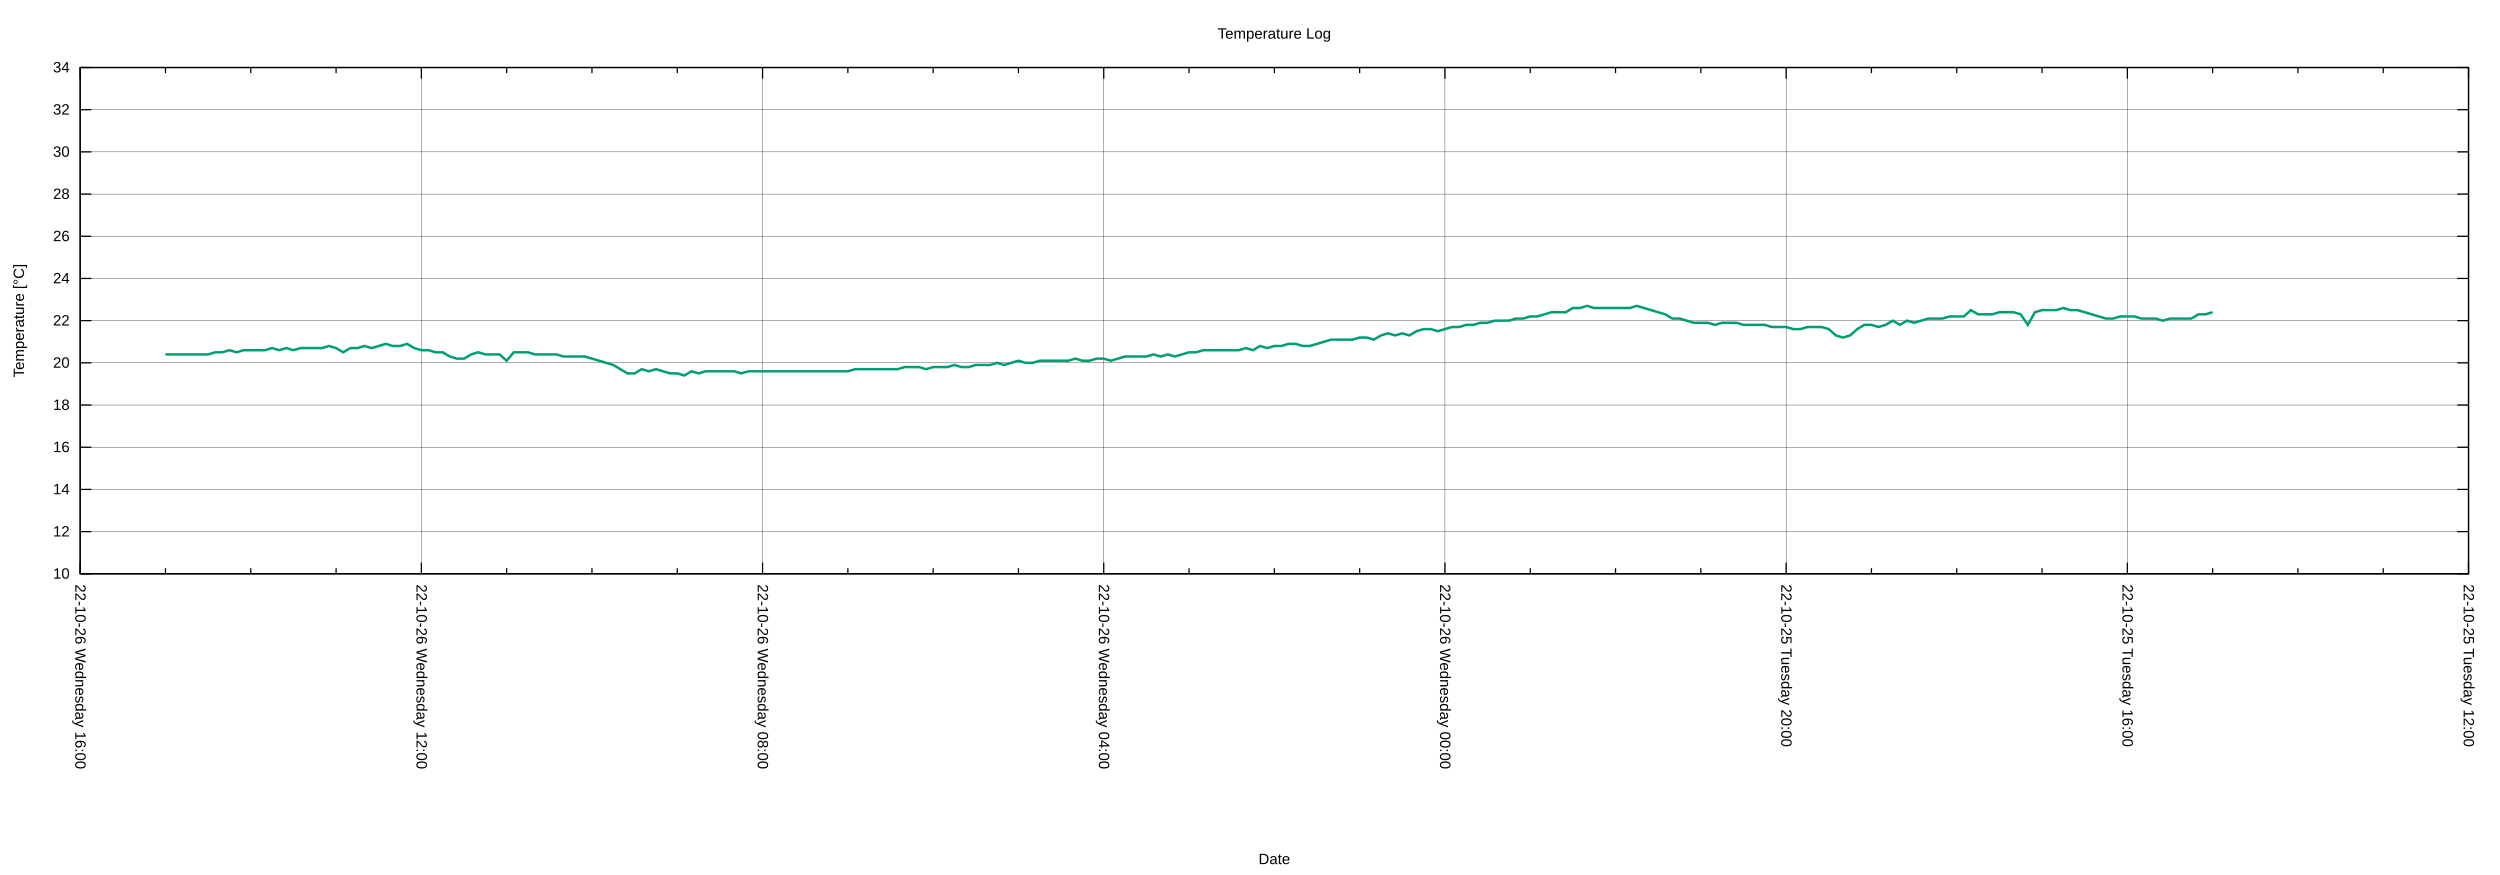
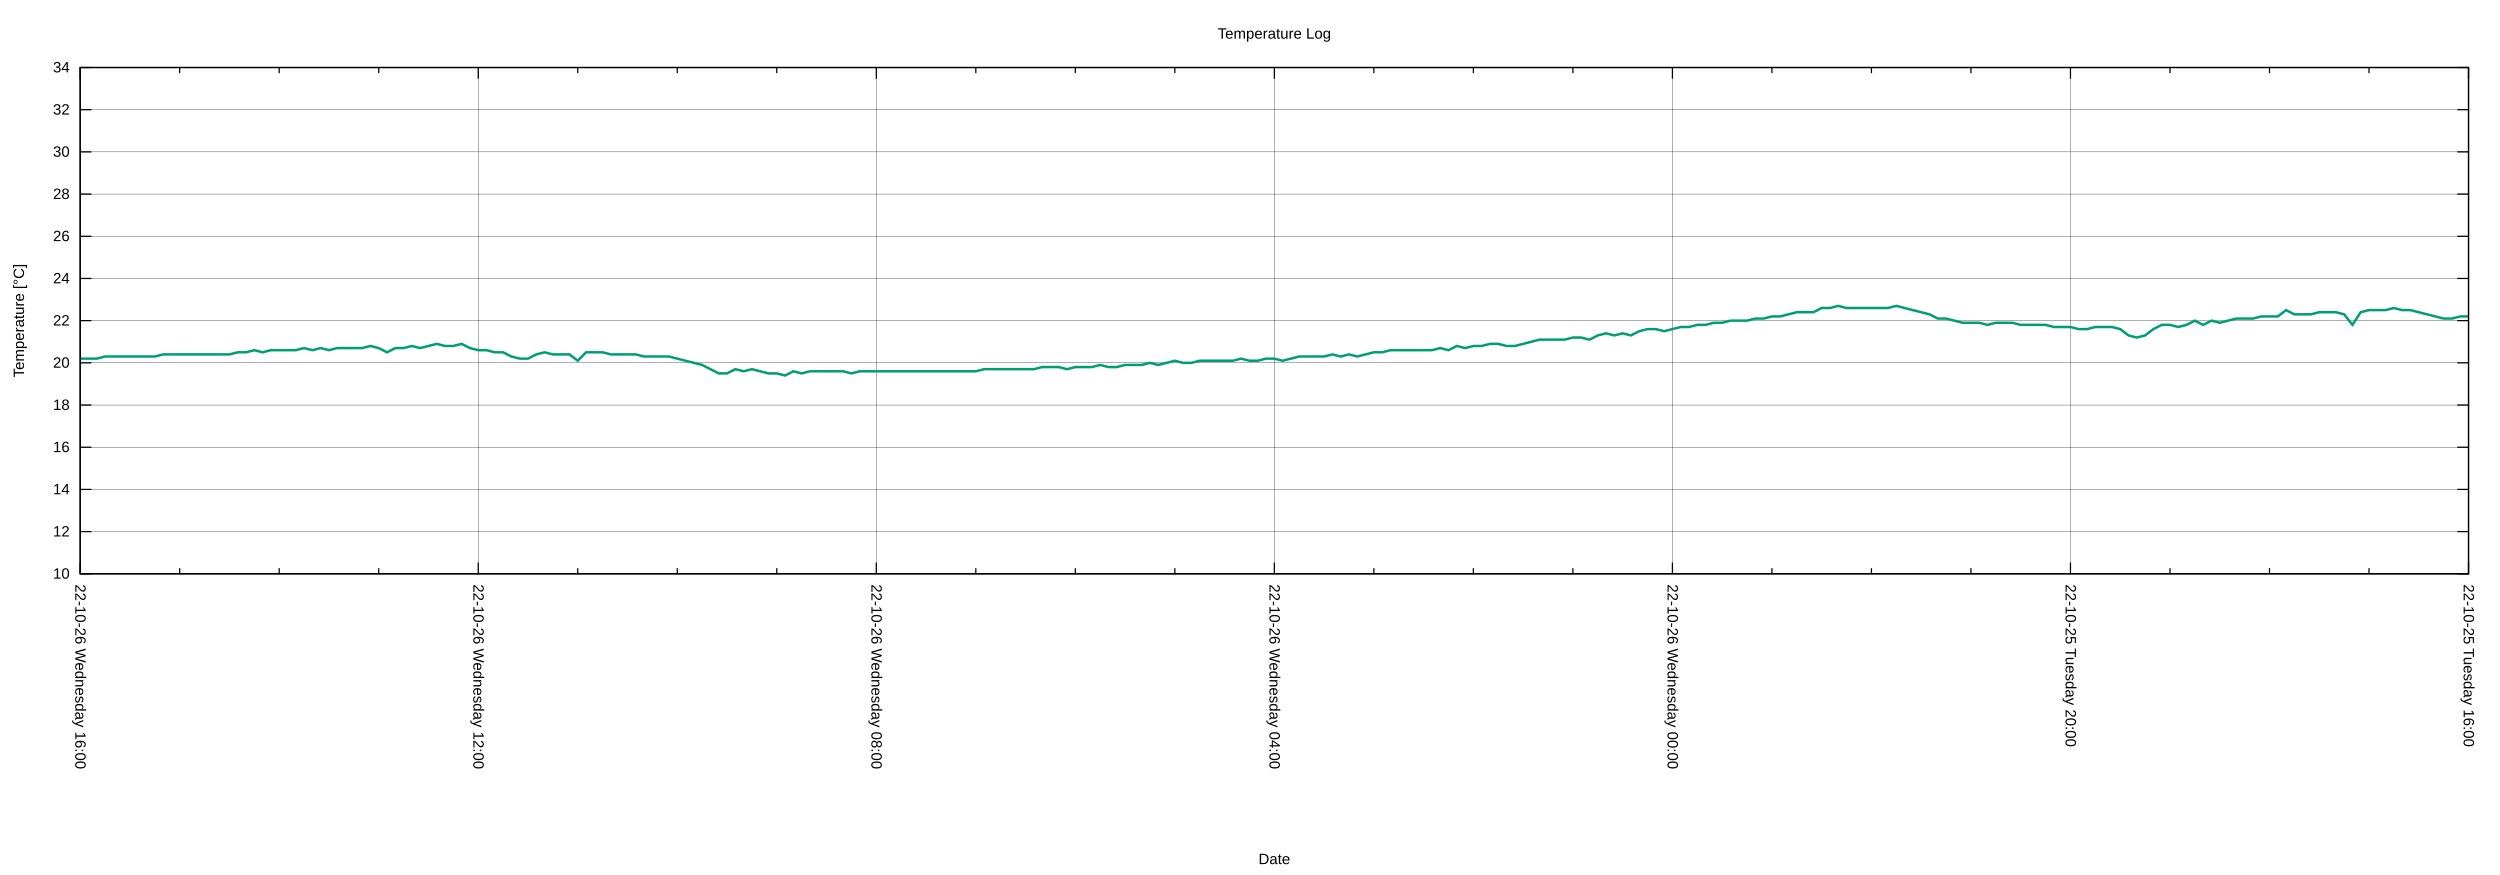
<svg xmlns="http://www.w3.org/2000/svg" xmlns:xlink="http://www.w3.org/1999/xlink" width="2000" height="700" viewBox="0 0 2000 700">
  <g id="gnuplot_canvas">
    <rect x="0" y="0" width="2000" height="700" fill="none" />
    <defs>
      <circle id="gpDot" r="0.5" stroke-width="0.5" stroke="currentColor" />
      <path id="gpPt0" stroke-width="0.222" stroke="currentColor" d="M-1,0 h2 M0,-1 v2" />
      <path id="gpPt1" stroke-width="0.222" stroke="currentColor" d="M-1,-1 L1,1 M1,-1 L-1,1" />
      <path id="gpPt2" stroke-width="0.222" stroke="currentColor" d="M-1,0 L1,0 M0,-1 L0,1 M-1,-1 L1,1 M-1,1 L1,-1" />
      <rect id="gpPt3" stroke-width="0.222" stroke="currentColor" x="-1" y="-1" width="2" height="2" />
      <rect id="gpPt4" stroke-width="0.222" stroke="currentColor" fill="currentColor" x="-1" y="-1" width="2" height="2" />
      <circle id="gpPt5" stroke-width="0.222" stroke="currentColor" cx="0" cy="0" r="1" />
      <use xlink:href="#gpPt5" id="gpPt6" fill="currentColor" stroke="none" />
      <path id="gpPt7" stroke-width="0.222" stroke="currentColor" d="M0,-1.33 L-1.33,0.67 L1.33,0.67 z" />
      <use xlink:href="#gpPt7" id="gpPt8" fill="currentColor" stroke="none" />
      <use xlink:href="#gpPt7" id="gpPt9" stroke="currentColor" transform="rotate(180)" />
      <use xlink:href="#gpPt9" id="gpPt10" fill="currentColor" stroke="none" />
      <use xlink:href="#gpPt3" id="gpPt11" stroke="currentColor" transform="rotate(45)" />
      <use xlink:href="#gpPt11" id="gpPt12" fill="currentColor" stroke="none" />
      <path id="gpPt13" stroke-width="0.222" stroke="currentColor" d="M0,1.330 L1.265,0.411 L0.782,-1.067 L-0.782,-1.076 L-1.265,0.411 z" />
      <use xlink:href="#gpPt13" id="gpPt14" fill="currentColor" stroke="none" />
      <filter id="textbox" filterUnits="objectBoundingBox" x="0" y="0" height="1" width="1">
        <feFlood flood-color="white" flood-opacity="1" result="bgnd" />
        <feComposite in="SourceGraphic" in2="bgnd" operator="atop" />
      </filter>
      <filter id="greybox" filterUnits="objectBoundingBox" x="0" y="0" height="1" width="1">
        <feFlood flood-color="lightgrey" flood-opacity="1" result="grey" />
        <feComposite in="SourceGraphic" in2="grey" operator="atop" />
      </filter>
    </defs>
    <g fill="none" color="white" stroke="currentColor" stroke-width="1.00" stroke-linecap="butt" stroke-linejoin="miter">
</g>
    <g fill="none" color="black" stroke="currentColor" stroke-width="1.00" stroke-linecap="butt" stroke-linejoin="miter">
</g>
    <g fill="none" color="black" stroke="black" stroke-width="0.25" stroke-linecap="butt" stroke-linejoin="miter">
</g>
    <g fill="none" color="black" stroke="currentColor" stroke-width="0.25" stroke-linecap="butt" stroke-linejoin="miter">
      <path stroke="black" class="gridline" d="M64.14,459.04 L1974.82,459.04  " />
    </g>
    <g fill="none" color="black" stroke="black" stroke-width="1.00" stroke-linecap="butt" stroke-linejoin="miter">
</g>
    <g fill="none" color="black" stroke="currentColor" stroke-width="1.00" stroke-linecap="butt" stroke-linejoin="miter">
      <path stroke="black" d="M64.14,459.04 L73.14,459.04 M1974.82,459.04 L1965.82,459.04  " />
      <g transform="translate(55.75,462.94)" stroke="none" fill="black" font-family="Arial" font-size="12.00" text-anchor="end">
        <text>
          <tspan font-family="Arial"> 10</tspan>
        </text>
      </g>
    </g>
    <g fill="none" color="black" stroke="currentColor" stroke-width="1.00" stroke-linecap="butt" stroke-linejoin="miter">
</g>
    <g fill="none" color="black" stroke="black" stroke-width="0.25" stroke-linecap="butt" stroke-linejoin="miter">
</g>
    <g fill="none" color="black" stroke="currentColor" stroke-width="0.25" stroke-linecap="butt" stroke-linejoin="miter">
      <path stroke="black" class="gridline" d="M64.14,425.29 L1974.82,425.29  " />
    </g>
    <g fill="none" color="black" stroke="black" stroke-width="1.00" stroke-linecap="butt" stroke-linejoin="miter">
</g>
    <g fill="none" color="black" stroke="currentColor" stroke-width="1.00" stroke-linecap="butt" stroke-linejoin="miter">
      <path stroke="black" d="M64.14,425.29 L73.14,425.29 M1974.82,425.29 L1965.82,425.29  " />
      <g transform="translate(55.75,429.19)" stroke="none" fill="black" font-family="Arial" font-size="12.00" text-anchor="end">
        <text>
          <tspan font-family="Arial"> 12</tspan>
        </text>
      </g>
    </g>
    <g fill="none" color="black" stroke="currentColor" stroke-width="1.00" stroke-linecap="butt" stroke-linejoin="miter">
</g>
    <g fill="none" color="black" stroke="black" stroke-width="0.25" stroke-linecap="butt" stroke-linejoin="miter">
</g>
    <g fill="none" color="black" stroke="currentColor" stroke-width="0.25" stroke-linecap="butt" stroke-linejoin="miter">
      <path stroke="black" class="gridline" d="M64.14,391.53 L1974.82,391.53  " />
    </g>
    <g fill="none" color="black" stroke="black" stroke-width="1.00" stroke-linecap="butt" stroke-linejoin="miter">
</g>
    <g fill="none" color="black" stroke="currentColor" stroke-width="1.00" stroke-linecap="butt" stroke-linejoin="miter">
      <path stroke="black" d="M64.14,391.53 L73.14,391.53 M1974.82,391.53 L1965.82,391.53  " />
      <g transform="translate(55.75,395.43)" stroke="none" fill="black" font-family="Arial" font-size="12.00" text-anchor="end">
        <text>
          <tspan font-family="Arial"> 14</tspan>
        </text>
      </g>
    </g>
    <g fill="none" color="black" stroke="currentColor" stroke-width="1.00" stroke-linecap="butt" stroke-linejoin="miter">
</g>
    <g fill="none" color="black" stroke="black" stroke-width="0.25" stroke-linecap="butt" stroke-linejoin="miter">
</g>
    <g fill="none" color="black" stroke="currentColor" stroke-width="0.25" stroke-linecap="butt" stroke-linejoin="miter">
      <path stroke="black" class="gridline" d="M64.14,357.78 L1974.82,357.78  " />
    </g>
    <g fill="none" color="black" stroke="black" stroke-width="1.00" stroke-linecap="butt" stroke-linejoin="miter">
</g>
    <g fill="none" color="black" stroke="currentColor" stroke-width="1.00" stroke-linecap="butt" stroke-linejoin="miter">
      <path stroke="black" d="M64.14,357.78 L73.14,357.78 M1974.82,357.78 L1965.82,357.78  " />
      <g transform="translate(55.75,361.68)" stroke="none" fill="black" font-family="Arial" font-size="12.00" text-anchor="end">
        <text>
          <tspan font-family="Arial"> 16</tspan>
        </text>
      </g>
    </g>
    <g fill="none" color="black" stroke="currentColor" stroke-width="1.00" stroke-linecap="butt" stroke-linejoin="miter">
</g>
    <g fill="none" color="black" stroke="black" stroke-width="0.25" stroke-linecap="butt" stroke-linejoin="miter">
</g>
    <g fill="none" color="black" stroke="currentColor" stroke-width="0.25" stroke-linecap="butt" stroke-linejoin="miter">
      <path stroke="black" class="gridline" d="M64.14,324.03 L1974.82,324.03  " />
    </g>
    <g fill="none" color="black" stroke="black" stroke-width="1.00" stroke-linecap="butt" stroke-linejoin="miter">
</g>
    <g fill="none" color="black" stroke="currentColor" stroke-width="1.00" stroke-linecap="butt" stroke-linejoin="miter">
      <path stroke="black" d="M64.14,324.03 L73.14,324.03 M1974.82,324.03 L1965.82,324.03  " />
      <g transform="translate(55.75,327.93)" stroke="none" fill="black" font-family="Arial" font-size="12.00" text-anchor="end">
        <text>
          <tspan font-family="Arial"> 18</tspan>
        </text>
      </g>
    </g>
    <g fill="none" color="black" stroke="currentColor" stroke-width="1.00" stroke-linecap="butt" stroke-linejoin="miter">
</g>
    <g fill="none" color="black" stroke="black" stroke-width="0.25" stroke-linecap="butt" stroke-linejoin="miter">
</g>
    <g fill="none" color="black" stroke="currentColor" stroke-width="0.25" stroke-linecap="butt" stroke-linejoin="miter">
      <path stroke="black" class="gridline" d="M64.14,290.28 L1974.82,290.28  " />
    </g>
    <g fill="none" color="black" stroke="black" stroke-width="1.00" stroke-linecap="butt" stroke-linejoin="miter">
</g>
    <g fill="none" color="black" stroke="currentColor" stroke-width="1.00" stroke-linecap="butt" stroke-linejoin="miter">
      <path stroke="black" d="M64.14,290.28 L73.14,290.28 M1974.82,290.28 L1965.82,290.28  " />
      <g transform="translate(55.75,294.18)" stroke="none" fill="black" font-family="Arial" font-size="12.00" text-anchor="end">
        <text>
          <tspan font-family="Arial"> 20</tspan>
        </text>
      </g>
    </g>
    <g fill="none" color="black" stroke="currentColor" stroke-width="1.00" stroke-linecap="butt" stroke-linejoin="miter">
</g>
    <g fill="none" color="black" stroke="black" stroke-width="0.25" stroke-linecap="butt" stroke-linejoin="miter">
</g>
    <g fill="none" color="black" stroke="currentColor" stroke-width="0.25" stroke-linecap="butt" stroke-linejoin="miter">
      <path stroke="black" class="gridline" d="M64.14,256.52 L1974.82,256.52  " />
    </g>
    <g fill="none" color="black" stroke="black" stroke-width="1.00" stroke-linecap="butt" stroke-linejoin="miter">
</g>
    <g fill="none" color="black" stroke="currentColor" stroke-width="1.00" stroke-linecap="butt" stroke-linejoin="miter">
      <path stroke="black" d="M64.14,256.52 L73.14,256.52 M1974.82,256.52 L1965.82,256.52  " />
      <g transform="translate(55.75,260.42)" stroke="none" fill="black" font-family="Arial" font-size="12.00" text-anchor="end">
        <text>
          <tspan font-family="Arial"> 22</tspan>
        </text>
      </g>
    </g>
    <g fill="none" color="black" stroke="currentColor" stroke-width="1.00" stroke-linecap="butt" stroke-linejoin="miter">
</g>
    <g fill="none" color="black" stroke="black" stroke-width="0.25" stroke-linecap="butt" stroke-linejoin="miter">
</g>
    <g fill="none" color="black" stroke="currentColor" stroke-width="0.25" stroke-linecap="butt" stroke-linejoin="miter">
      <path stroke="black" class="gridline" d="M64.14,222.77 L1974.82,222.77  " />
    </g>
    <g fill="none" color="black" stroke="black" stroke-width="1.00" stroke-linecap="butt" stroke-linejoin="miter">
</g>
    <g fill="none" color="black" stroke="currentColor" stroke-width="1.00" stroke-linecap="butt" stroke-linejoin="miter">
      <path stroke="black" d="M64.14,222.77 L73.14,222.77 M1974.82,222.77 L1965.82,222.77  " />
      <g transform="translate(55.75,226.67)" stroke="none" fill="black" font-family="Arial" font-size="12.00" text-anchor="end">
        <text>
          <tspan font-family="Arial"> 24</tspan>
        </text>
      </g>
    </g>
    <g fill="none" color="black" stroke="currentColor" stroke-width="1.00" stroke-linecap="butt" stroke-linejoin="miter">
</g>
    <g fill="none" color="black" stroke="black" stroke-width="0.25" stroke-linecap="butt" stroke-linejoin="miter">
</g>
    <g fill="none" color="black" stroke="currentColor" stroke-width="0.25" stroke-linecap="butt" stroke-linejoin="miter">
      <path stroke="black" class="gridline" d="M64.14,189.02 L1974.82,189.02  " />
    </g>
    <g fill="none" color="black" stroke="black" stroke-width="1.00" stroke-linecap="butt" stroke-linejoin="miter">
</g>
    <g fill="none" color="black" stroke="currentColor" stroke-width="1.00" stroke-linecap="butt" stroke-linejoin="miter">
      <path stroke="black" d="M64.14,189.02 L73.14,189.02 M1974.82,189.02 L1965.82,189.02  " />
      <g transform="translate(55.75,192.92)" stroke="none" fill="black" font-family="Arial" font-size="12.00" text-anchor="end">
        <text>
          <tspan font-family="Arial"> 26</tspan>
        </text>
      </g>
    </g>
    <g fill="none" color="black" stroke="currentColor" stroke-width="1.00" stroke-linecap="butt" stroke-linejoin="miter">
</g>
    <g fill="none" color="black" stroke="black" stroke-width="0.25" stroke-linecap="butt" stroke-linejoin="miter">
</g>
    <g fill="none" color="black" stroke="currentColor" stroke-width="0.25" stroke-linecap="butt" stroke-linejoin="miter">
      <path stroke="black" class="gridline" d="M64.14,155.27 L1974.82,155.27  " />
    </g>
    <g fill="none" color="black" stroke="black" stroke-width="1.00" stroke-linecap="butt" stroke-linejoin="miter">
</g>
    <g fill="none" color="black" stroke="currentColor" stroke-width="1.00" stroke-linecap="butt" stroke-linejoin="miter">
      <path stroke="black" d="M64.14,155.27 L73.14,155.27 M1974.82,155.27 L1965.82,155.27  " />
      <g transform="translate(55.75,159.17)" stroke="none" fill="black" font-family="Arial" font-size="12.00" text-anchor="end">
        <text>
          <tspan font-family="Arial"> 28</tspan>
        </text>
      </g>
    </g>
    <g fill="none" color="black" stroke="currentColor" stroke-width="1.00" stroke-linecap="butt" stroke-linejoin="miter">
</g>
    <g fill="none" color="black" stroke="black" stroke-width="0.25" stroke-linecap="butt" stroke-linejoin="miter">
</g>
    <g fill="none" color="black" stroke="currentColor" stroke-width="0.25" stroke-linecap="butt" stroke-linejoin="miter">
      <path stroke="black" class="gridline" d="M64.14,121.51 L1974.82,121.51  " />
    </g>
    <g fill="none" color="black" stroke="black" stroke-width="1.00" stroke-linecap="butt" stroke-linejoin="miter">
</g>
    <g fill="none" color="black" stroke="currentColor" stroke-width="1.00" stroke-linecap="butt" stroke-linejoin="miter">
      <path stroke="black" d="M64.14,121.51 L73.14,121.51 M1974.82,121.51 L1965.82,121.51  " />
      <g transform="translate(55.75,125.41)" stroke="none" fill="black" font-family="Arial" font-size="12.00" text-anchor="end">
        <text>
          <tspan font-family="Arial"> 30</tspan>
        </text>
      </g>
    </g>
    <g fill="none" color="black" stroke="currentColor" stroke-width="1.00" stroke-linecap="butt" stroke-linejoin="miter">
</g>
    <g fill="none" color="black" stroke="black" stroke-width="0.25" stroke-linecap="butt" stroke-linejoin="miter">
</g>
    <g fill="none" color="black" stroke="currentColor" stroke-width="0.25" stroke-linecap="butt" stroke-linejoin="miter">
      <path stroke="black" class="gridline" d="M64.14,87.76 L1974.82,87.76  " />
    </g>
    <g fill="none" color="black" stroke="black" stroke-width="1.00" stroke-linecap="butt" stroke-linejoin="miter">
</g>
    <g fill="none" color="black" stroke="currentColor" stroke-width="1.00" stroke-linecap="butt" stroke-linejoin="miter">
      <path stroke="black" d="M64.14,87.76 L73.14,87.76 M1974.82,87.76 L1965.82,87.76  " />
      <g transform="translate(55.75,91.66)" stroke="none" fill="black" font-family="Arial" font-size="12.00" text-anchor="end">
        <text>
          <tspan font-family="Arial"> 32</tspan>
        </text>
      </g>
    </g>
    <g fill="none" color="black" stroke="currentColor" stroke-width="1.00" stroke-linecap="butt" stroke-linejoin="miter">
</g>
    <g fill="none" color="black" stroke="black" stroke-width="0.25" stroke-linecap="butt" stroke-linejoin="miter">
</g>
    <g fill="none" color="black" stroke="currentColor" stroke-width="0.25" stroke-linecap="butt" stroke-linejoin="miter">
      <path stroke="black" class="gridline" d="M64.14,54.01 L1974.82,54.01  " />
    </g>
    <g fill="none" color="black" stroke="black" stroke-width="1.00" stroke-linecap="butt" stroke-linejoin="miter">
</g>
    <g fill="none" color="black" stroke="currentColor" stroke-width="1.00" stroke-linecap="butt" stroke-linejoin="miter">
      <path stroke="black" d="M64.14,54.01 L73.14,54.01 M1974.82,54.01 L1965.82,54.01  " />
      <g transform="translate(55.75,57.91)" stroke="none" fill="black" font-family="Arial" font-size="12.00" text-anchor="end">
        <text>
          <tspan font-family="Arial"> 34</tspan>
        </text>
      </g>
    </g>
    <g fill="none" color="black" stroke="currentColor" stroke-width="1.00" stroke-linecap="butt" stroke-linejoin="miter">
</g>
    <g fill="none" color="black" stroke="black" stroke-width="0.25" stroke-linecap="butt" stroke-linejoin="miter">
</g>
    <g fill="none" color="black" stroke="currentColor" stroke-width="0.25" stroke-linecap="butt" stroke-linejoin="miter">
      <path stroke="black" class="gridline" d="M1974.82,459.04 L1974.82,54.01  " />
    </g>
    <g fill="none" color="black" stroke="black" stroke-width="1.00" stroke-linecap="butt" stroke-linejoin="miter">
</g>
    <g fill="none" color="black" stroke="currentColor" stroke-width="1.00" stroke-linecap="butt" stroke-linejoin="miter">
      <path stroke="black" d="M1974.82,459.04 L1974.82,450.04 M1974.82,54.01 L1974.82,63.01  " />
      <g transform="translate(1970.92,467.43) rotate(90)" stroke="none" fill="black" font-family="Arial" font-size="12.00" text-anchor="start">
        <text>
-           <tspan font-family="Arial">22-10-25 Tuesday 12:00</tspan>
-         </text>
-       </g>
-     </g>
-     <g fill="none" color="black" stroke="currentColor" stroke-width="1.00" stroke-linecap="butt" stroke-linejoin="miter">
-       <path stroke="black" d="M1906.58,459.04 L1906.58,454.54 M1906.58,54.01 L1906.58,58.51 M1838.34,459.04 L1838.34,454.54 M1838.34,54.01 L1838.34,58.51   M1770.10,459.04 L1770.10,454.54 M1770.10,54.01 L1770.10,58.51  " />
-     </g>
-     <g fill="none" color="black" stroke="black" stroke-width="0.25" stroke-linecap="butt" stroke-linejoin="miter">
- </g>
-     <g fill="none" color="black" stroke="currentColor" stroke-width="0.25" stroke-linecap="butt" stroke-linejoin="miter">
-       <path stroke="black" class="gridline" d="M1701.87,459.04 L1701.87,54.01  " />
-     </g>
-     <g fill="none" color="black" stroke="black" stroke-width="1.00" stroke-linecap="butt" stroke-linejoin="miter">
- </g>
-     <g fill="none" color="black" stroke="currentColor" stroke-width="1.00" stroke-linecap="butt" stroke-linejoin="miter">
-       <path stroke="black" d="M1701.87,459.04 L1701.87,450.04 M1701.87,54.01 L1701.87,63.01  " />
-       <g transform="translate(1697.97,467.43) rotate(90)" stroke="none" fill="black" font-family="Arial" font-size="12.00" text-anchor="start">
-         <text>
          <tspan font-family="Arial">22-10-25 Tuesday 16:00</tspan>
        </text>
      </g>
    </g>
    <g fill="none" color="black" stroke="currentColor" stroke-width="1.00" stroke-linecap="butt" stroke-linejoin="miter">
-       <path stroke="black" d="M1633.63,459.04 L1633.63,454.54 M1633.63,54.01 L1633.63,58.51 M1565.39,459.04 L1565.39,454.54 M1565.39,54.01 L1565.39,58.51   M1497.15,459.04 L1497.15,454.54 M1497.15,54.01 L1497.15,58.51  " />
-     </g>
-     <g fill="none" color="black" stroke="black" stroke-width="0.25" stroke-linecap="butt" stroke-linejoin="miter">
- </g>
-     <g fill="none" color="black" stroke="currentColor" stroke-width="0.25" stroke-linecap="butt" stroke-linejoin="miter">
-       <path stroke="black" class="gridline" d="M1428.91,459.04 L1428.91,54.01  " />
-     </g>
-     <g fill="none" color="black" stroke="black" stroke-width="1.00" stroke-linecap="butt" stroke-linejoin="miter">
- </g>
-     <g fill="none" color="black" stroke="currentColor" stroke-width="1.00" stroke-linecap="butt" stroke-linejoin="miter">
-       <path stroke="black" d="M1428.91,459.04 L1428.91,450.04 M1428.91,54.01 L1428.91,63.01  " />
-       <g transform="translate(1425.01,467.43) rotate(90)" stroke="none" fill="black" font-family="Arial" font-size="12.00" text-anchor="start">
+       <path stroke="black" d="M1895.21,459.04 L1895.21,454.54 M1895.21,54.01 L1895.21,58.51 M1815.60,459.04 L1815.60,454.54 M1815.60,54.01 L1815.60,58.51   M1735.99,459.04 L1735.99,454.54 M1735.99,54.01 L1735.99,58.51  " />
+     </g>
+     <g fill="none" color="black" stroke="black" stroke-width="0.25" stroke-linecap="butt" stroke-linejoin="miter">
+ </g>
+     <g fill="none" color="black" stroke="currentColor" stroke-width="0.25" stroke-linecap="butt" stroke-linejoin="miter">
+       <path stroke="black" class="gridline" d="M1656.37,459.04 L1656.37,54.01  " />
+     </g>
+     <g fill="none" color="black" stroke="black" stroke-width="1.00" stroke-linecap="butt" stroke-linejoin="miter">
+ </g>
+     <g fill="none" color="black" stroke="currentColor" stroke-width="1.00" stroke-linecap="butt" stroke-linejoin="miter">
+       <path stroke="black" d="M1656.37,459.04 L1656.37,450.04 M1656.37,54.01 L1656.37,63.01  " />
+       <g transform="translate(1652.47,467.43) rotate(90)" stroke="none" fill="black" font-family="Arial" font-size="12.00" text-anchor="start">
        <text>
          <tspan font-family="Arial">22-10-25 Tuesday 20:00</tspan>
        </text>
      </g>
    </g>
    <g fill="none" color="black" stroke="currentColor" stroke-width="1.00" stroke-linecap="butt" stroke-linejoin="miter">
-       <path stroke="black" d="M1360.67,459.04 L1360.67,454.54 M1360.67,54.01 L1360.67,58.51 M1292.43,459.04 L1292.43,454.54 M1292.43,54.01 L1292.43,58.51   M1224.20,459.04 L1224.20,454.54 M1224.20,54.01 L1224.20,58.51  " />
-     </g>
-     <g fill="none" color="black" stroke="black" stroke-width="0.25" stroke-linecap="butt" stroke-linejoin="miter">
- </g>
-     <g fill="none" color="black" stroke="currentColor" stroke-width="0.25" stroke-linecap="butt" stroke-linejoin="miter">
-       <path stroke="black" class="gridline" d="M1155.96,459.04 L1155.96,54.01  " />
-     </g>
-     <g fill="none" color="black" stroke="black" stroke-width="1.00" stroke-linecap="butt" stroke-linejoin="miter">
- </g>
-     <g fill="none" color="black" stroke="currentColor" stroke-width="1.00" stroke-linecap="butt" stroke-linejoin="miter">
-       <path stroke="black" d="M1155.96,459.04 L1155.96,450.04 M1155.96,54.01 L1155.96,63.01  " />
-       <g transform="translate(1152.06,467.43) rotate(90)" stroke="none" fill="black" font-family="Arial" font-size="12.00" text-anchor="start">
+       <path stroke="black" d="M1576.76,459.04 L1576.76,454.54 M1576.76,54.01 L1576.76,58.51 M1497.15,459.04 L1497.15,454.54 M1497.15,54.01 L1497.15,58.51   M1417.54,459.04 L1417.54,454.54 M1417.54,54.01 L1417.54,58.51  " />
+     </g>
+     <g fill="none" color="black" stroke="black" stroke-width="0.25" stroke-linecap="butt" stroke-linejoin="miter">
+ </g>
+     <g fill="none" color="black" stroke="currentColor" stroke-width="0.25" stroke-linecap="butt" stroke-linejoin="miter">
+       <path stroke="black" class="gridline" d="M1337.93,459.04 L1337.93,54.01  " />
+     </g>
+     <g fill="none" color="black" stroke="black" stroke-width="1.00" stroke-linecap="butt" stroke-linejoin="miter">
+ </g>
+     <g fill="none" color="black" stroke="currentColor" stroke-width="1.00" stroke-linecap="butt" stroke-linejoin="miter">
+       <path stroke="black" d="M1337.93,459.04 L1337.93,450.04 M1337.93,54.01 L1337.93,63.01  " />
+       <g transform="translate(1334.03,467.43) rotate(90)" stroke="none" fill="black" font-family="Arial" font-size="12.00" text-anchor="start">
        <text>
          <tspan font-family="Arial">22-10-26 Wednesday 00:00</tspan>
        </text>
      </g>
    </g>
    <g fill="none" color="black" stroke="currentColor" stroke-width="1.00" stroke-linecap="butt" stroke-linejoin="miter">
-       <path stroke="black" d="M1087.72,459.04 L1087.72,454.54 M1087.72,54.01 L1087.72,58.51 M1019.48,459.04 L1019.48,454.54 M1019.48,54.01 L1019.48,58.51   M951.24,459.04 L951.24,454.54 M951.24,54.01 L951.24,58.51  " />
-     </g>
-     <g fill="none" color="black" stroke="black" stroke-width="0.25" stroke-linecap="butt" stroke-linejoin="miter">
- </g>
-     <g fill="none" color="black" stroke="currentColor" stroke-width="0.25" stroke-linecap="butt" stroke-linejoin="miter">
-       <path stroke="black" class="gridline" d="M883.00,459.04 L883.00,54.01  " />
-     </g>
-     <g fill="none" color="black" stroke="black" stroke-width="1.00" stroke-linecap="butt" stroke-linejoin="miter">
- </g>
-     <g fill="none" color="black" stroke="currentColor" stroke-width="1.00" stroke-linecap="butt" stroke-linejoin="miter">
-       <path stroke="black" d="M883.00,459.04 L883.00,450.04 M883.00,54.01 L883.00,63.01  " />
-       <g transform="translate(879.10,467.43) rotate(90)" stroke="none" fill="black" font-family="Arial" font-size="12.00" text-anchor="start">
+       <path stroke="black" d="M1258.32,459.04 L1258.32,454.54 M1258.32,54.01 L1258.32,58.51 M1178.70,459.04 L1178.70,454.54 M1178.70,54.01 L1178.70,58.51   M1099.09,459.04 L1099.09,454.54 M1099.09,54.01 L1099.09,58.51  " />
+     </g>
+     <g fill="none" color="black" stroke="black" stroke-width="0.25" stroke-linecap="butt" stroke-linejoin="miter">
+ </g>
+     <g fill="none" color="black" stroke="currentColor" stroke-width="0.25" stroke-linecap="butt" stroke-linejoin="miter">
+       <path stroke="black" class="gridline" d="M1019.48,459.04 L1019.48,54.01  " />
+     </g>
+     <g fill="none" color="black" stroke="black" stroke-width="1.00" stroke-linecap="butt" stroke-linejoin="miter">
+ </g>
+     <g fill="none" color="black" stroke="currentColor" stroke-width="1.00" stroke-linecap="butt" stroke-linejoin="miter">
+       <path stroke="black" d="M1019.48,459.04 L1019.48,450.04 M1019.48,54.01 L1019.48,63.01  " />
+       <g transform="translate(1015.58,467.43) rotate(90)" stroke="none" fill="black" font-family="Arial" font-size="12.00" text-anchor="start">
        <text>
          <tspan font-family="Arial">22-10-26 Wednesday 04:00</tspan>
        </text>
      </g>
    </g>
    <g fill="none" color="black" stroke="currentColor" stroke-width="1.00" stroke-linecap="butt" stroke-linejoin="miter">
-       <path stroke="black" d="M814.76,459.04 L814.76,454.54 M814.76,54.01 L814.76,58.51 M746.53,459.04 L746.53,454.54 M746.53,54.01 L746.53,58.51   M678.29,459.04 L678.29,454.54 M678.29,54.01 L678.29,58.51  " />
-     </g>
-     <g fill="none" color="black" stroke="black" stroke-width="0.25" stroke-linecap="butt" stroke-linejoin="miter">
- </g>
-     <g fill="none" color="black" stroke="currentColor" stroke-width="0.25" stroke-linecap="butt" stroke-linejoin="miter">
-       <path stroke="black" class="gridline" d="M610.05,459.04 L610.05,54.01  " />
-     </g>
-     <g fill="none" color="black" stroke="black" stroke-width="1.00" stroke-linecap="butt" stroke-linejoin="miter">
- </g>
-     <g fill="none" color="black" stroke="currentColor" stroke-width="1.00" stroke-linecap="butt" stroke-linejoin="miter">
-       <path stroke="black" d="M610.05,459.04 L610.05,450.04 M610.05,54.01 L610.05,63.01  " />
-       <g transform="translate(606.15,467.43) rotate(90)" stroke="none" fill="black" font-family="Arial" font-size="12.00" text-anchor="start">
+       <path stroke="black" d="M939.87,459.04 L939.87,454.54 M939.87,54.01 L939.87,58.51 M860.26,459.04 L860.26,454.54 M860.26,54.01 L860.26,58.51   M780.65,459.04 L780.65,454.54 M780.65,54.01 L780.65,58.51  " />
+     </g>
+     <g fill="none" color="black" stroke="black" stroke-width="0.25" stroke-linecap="butt" stroke-linejoin="miter">
+ </g>
+     <g fill="none" color="black" stroke="currentColor" stroke-width="0.25" stroke-linecap="butt" stroke-linejoin="miter">
+       <path stroke="black" class="gridline" d="M701.03,459.04 L701.03,54.01  " />
+     </g>
+     <g fill="none" color="black" stroke="black" stroke-width="1.00" stroke-linecap="butt" stroke-linejoin="miter">
+ </g>
+     <g fill="none" color="black" stroke="currentColor" stroke-width="1.00" stroke-linecap="butt" stroke-linejoin="miter">
+       <path stroke="black" d="M701.03,459.04 L701.03,450.04 M701.03,54.01 L701.03,63.01  " />
+       <g transform="translate(697.13,467.43) rotate(90)" stroke="none" fill="black" font-family="Arial" font-size="12.00" text-anchor="start">
        <text>
          <tspan font-family="Arial">22-10-26 Wednesday 08:00</tspan>
        </text>
      </g>
    </g>
    <g fill="none" color="black" stroke="currentColor" stroke-width="1.00" stroke-linecap="butt" stroke-linejoin="miter">
-       <path stroke="black" d="M541.81,459.04 L541.81,454.54 M541.81,54.01 L541.81,58.51 M473.57,459.04 L473.57,454.54 M473.57,54.01 L473.57,58.51   M405.33,459.04 L405.33,454.54 M405.33,54.01 L405.33,58.51  " />
-     </g>
-     <g fill="none" color="black" stroke="black" stroke-width="0.25" stroke-linecap="butt" stroke-linejoin="miter">
- </g>
-     <g fill="none" color="black" stroke="currentColor" stroke-width="0.25" stroke-linecap="butt" stroke-linejoin="miter">
-       <path stroke="black" class="gridline" d="M337.09,459.04 L337.09,54.01  " />
-     </g>
-     <g fill="none" color="black" stroke="black" stroke-width="1.00" stroke-linecap="butt" stroke-linejoin="miter">
- </g>
-     <g fill="none" color="black" stroke="currentColor" stroke-width="1.00" stroke-linecap="butt" stroke-linejoin="miter">
-       <path stroke="black" d="M337.09,459.04 L337.09,450.04 M337.09,54.01 L337.09,63.01  " />
-       <g transform="translate(333.19,467.43) rotate(90)" stroke="none" fill="black" font-family="Arial" font-size="12.00" text-anchor="start">
+       <path stroke="black" d="M621.42,459.04 L621.42,454.54 M621.42,54.01 L621.42,58.51 M541.81,459.04 L541.81,454.54 M541.81,54.01 L541.81,58.51   M462.20,459.04 L462.20,454.54 M462.20,54.01 L462.20,58.51  " />
+     </g>
+     <g fill="none" color="black" stroke="black" stroke-width="0.25" stroke-linecap="butt" stroke-linejoin="miter">
+ </g>
+     <g fill="none" color="black" stroke="currentColor" stroke-width="0.25" stroke-linecap="butt" stroke-linejoin="miter">
+       <path stroke="black" class="gridline" d="M382.59,459.04 L382.59,54.01  " />
+     </g>
+     <g fill="none" color="black" stroke="black" stroke-width="1.00" stroke-linecap="butt" stroke-linejoin="miter">
+ </g>
+     <g fill="none" color="black" stroke="currentColor" stroke-width="1.00" stroke-linecap="butt" stroke-linejoin="miter">
+       <path stroke="black" d="M382.59,459.04 L382.59,450.04 M382.59,54.01 L382.59,63.01  " />
+       <g transform="translate(378.69,467.43) rotate(90)" stroke="none" fill="black" font-family="Arial" font-size="12.00" text-anchor="start">
        <text>
          <tspan font-family="Arial">22-10-26 Wednesday 12:00</tspan>
        </text>
      </g>
    </g>
    <g fill="none" color="black" stroke="currentColor" stroke-width="1.00" stroke-linecap="butt" stroke-linejoin="miter">
-       <path stroke="black" d="M268.86,459.04 L268.86,454.54 M268.86,54.01 L268.86,58.51 M200.62,459.04 L200.62,454.54 M200.62,54.01 L200.62,58.51   M132.38,459.04 L132.38,454.54 M132.38,54.01 L132.38,58.51  " />
+       <path stroke="black" d="M302.98,459.04 L302.98,454.54 M302.98,54.01 L302.98,58.51 M223.36,459.04 L223.36,454.54 M223.36,54.01 L223.36,58.51   M143.75,459.04 L143.75,454.54 M143.75,54.01 L143.75,58.51  " />
    </g>
    <g fill="none" color="black" stroke="black" stroke-width="0.25" stroke-linecap="butt" stroke-linejoin="miter">
</g>
    <g fill="none" color="black" stroke="currentColor" stroke-width="0.25" stroke-linecap="butt" stroke-linejoin="miter">
      <path stroke="black" class="gridline" d="M64.14,459.04 L64.14,54.01  " />
    </g>
    <g fill="none" color="black" stroke="black" stroke-width="1.00" stroke-linecap="butt" stroke-linejoin="miter">
</g>
    <g fill="none" color="black" stroke="currentColor" stroke-width="1.00" stroke-linecap="butt" stroke-linejoin="miter">
      <path stroke="black" d="M64.14,459.04 L64.14,450.04 M64.14,54.01 L64.14,63.01  " />
      <g transform="translate(60.24,467.43) rotate(90)" stroke="none" fill="black" font-family="Arial" font-size="12.00" text-anchor="start">
        <text>
          <tspan font-family="Arial">22-10-26 Wednesday 16:00</tspan>
        </text>
      </g>
    </g>
    <g fill="none" color="black" stroke="currentColor" stroke-width="1.00" stroke-linecap="butt" stroke-linejoin="miter">
</g>
    <g fill="none" color="black" stroke="currentColor" stroke-width="1.00" stroke-linecap="butt" stroke-linejoin="miter">
      <path stroke="black" d="M64.14,54.01 L64.14,459.04 L1974.82,459.04 L1974.82,54.01 L64.14,54.01 Z  " />
    </g>
    <g fill="none" color="black" stroke="currentColor" stroke-width="1.00" stroke-linecap="butt" stroke-linejoin="miter">
      <g transform="translate(19.18,256.53) rotate(270)" stroke="none" fill="black" font-family="Arial" font-size="12.00" text-anchor="middle">
        <text>
          <tspan font-family="Arial">Temperature [°C]</tspan>
        </text>
      </g>
    </g>
    <g fill="none" color="black" stroke="currentColor" stroke-width="1.00" stroke-linecap="butt" stroke-linejoin="miter">
      <g transform="translate(1019.48,691.30)" stroke="none" fill="black" font-family="Arial" font-size="12.00" text-anchor="middle">
        <text>
          <tspan font-family="Arial">Date</tspan>
        </text>
      </g>
    </g>
    <g fill="none" color="black" stroke="currentColor" stroke-width="1.00" stroke-linecap="butt" stroke-linejoin="miter">
</g>
    <g id="gnuplot_plot_1">
      <g fill="none" color="white" stroke="currentColor" stroke-width="2.00" stroke-linecap="butt" stroke-linejoin="miter">
</g>
      <g fill="none" color="black" stroke="currentColor" stroke-width="2.00" stroke-linecap="butt" stroke-linejoin="miter">
-         <path stroke="rgb(  0, 158, 115)" d="M132.38,283.53 L138.07,283.53 L143.75,283.53 L149.44,283.53 L155.12,283.53 L160.81,283.53 L166.50,283.53 L172.18,281.84   L177.87,281.84 L183.56,280.15 L189.24,281.84 L194.93,280.15 L200.62,280.15 L206.30,280.15 L211.99,280.15 L217.68,278.46   L223.36,280.15 L229.05,278.46 L234.74,280.15 L240.42,278.46 L246.11,278.46 L251.80,278.46 L257.48,278.46 L263.17,276.78   L268.86,278.46 L274.54,281.84 L280.23,278.46 L285.92,278.46 L291.60,276.78 L297.29,278.46 L302.98,276.78 L308.66,275.09   L314.35,276.78 L320.03,276.78 L325.72,275.09 L331.41,278.46 L337.09,280.15 L342.78,280.15 L348.47,281.84 L354.15,281.84   L359.84,285.21 L365.53,286.90 L371.21,286.90 L376.90,283.53 L382.59,281.84 L388.27,283.53 L393.96,283.53 L399.65,283.53   L405.33,288.59 L411.02,281.84 L416.71,281.84 L422.39,281.84 L428.08,283.53 L433.77,283.53 L439.45,283.53 L445.14,283.53   L450.83,285.21 L456.51,285.21 L462.20,285.21 L467.88,285.21 L473.57,286.90 L479.26,288.59 L484.94,290.28 L490.63,291.97   L496.32,295.34 L502.00,298.72 L507.69,298.72 L513.38,295.34 L519.06,297.03 L524.75,295.34 L530.44,297.03 L536.12,298.72   L541.81,298.72 L547.50,300.40 L553.18,297.03 L558.87,298.72 L564.56,297.03 L570.24,297.03 L575.93,297.03 L581.62,297.03   L587.30,297.03 L592.99,298.72 L598.68,297.03 L604.36,297.03 L610.05,297.03 L615.74,297.03 L621.42,297.03 L627.11,297.03   L632.79,297.03 L638.48,297.03 L644.17,297.03 L649.85,297.03 L655.54,297.03 L661.23,297.03 L666.91,297.03 L672.60,297.03   L678.29,297.03 L683.97,295.34 L689.66,295.34 L695.35,295.34 L701.03,295.34 L706.72,295.34 L712.41,295.34 L718.09,295.34   L723.78,293.65 L729.47,293.65 L735.15,293.65 L740.84,295.34 L746.53,293.65 L752.21,293.65 L757.90,293.65 L763.59,291.97   L769.27,293.65 L774.96,293.65 L780.65,291.97 L786.33,291.97 L792.02,291.97 L797.70,290.28 L803.39,291.97 L809.08,290.28   L814.76,288.59 L820.45,290.28 L826.14,290.28 L831.82,288.59 L837.51,288.59 L843.20,288.59 L848.88,288.59 L854.57,288.59   L860.26,286.90 L865.94,288.59 L871.63,288.59 L877.32,286.90 L883.00,286.90 L888.69,288.59 L894.38,286.90 L900.06,285.21   L905.75,285.21 L911.44,285.21 L917.12,285.21 L922.81,283.53 L928.50,285.21 L934.18,283.53 L939.87,285.21 L945.55,283.53   L951.24,281.84 L956.93,281.84 L962.61,280.15 L968.30,280.15 L973.99,280.15 L979.67,280.15 L985.36,280.15 L991.05,280.15   L996.73,278.46 L1002.42,280.15 L1008.11,276.78 L1013.79,278.46 L1019.48,276.78 L1025.17,276.78 L1030.85,275.09 L1036.54,275.09   L1042.23,276.78 L1047.91,276.78 L1053.60,275.09 L1059.29,273.40 L1064.97,271.71 L1070.66,271.71 L1076.35,271.71 L1082.03,271.71   L1087.72,270.03 L1093.41,270.03 L1099.09,271.71 L1104.78,268.34 L1110.46,266.65 L1116.15,268.34 L1121.84,266.65 L1127.52,268.34   L1133.21,264.96 L1138.90,263.28 L1144.58,263.28 L1150.27,264.96 L1155.96,263.28 L1161.64,261.59 L1167.33,261.59 L1173.02,259.90   L1178.70,259.90 L1184.39,258.21 L1190.08,258.21 L1195.76,256.52 L1201.45,256.52 L1207.14,256.52 L1212.82,254.84 L1218.51,254.84   L1224.20,253.15 L1229.88,253.15 L1235.57,251.46 L1241.26,249.77 L1246.94,249.77 L1252.63,249.77 L1258.32,246.40 L1264.00,246.40   L1269.69,244.71 L1275.37,246.40 L1281.06,246.40 L1286.75,246.40 L1292.43,246.40 L1298.12,246.40 L1303.81,246.40 L1309.49,244.71   L1315.18,246.40 L1320.87,248.09 L1326.55,249.77 L1332.24,251.46 L1337.93,254.84 L1343.61,254.84 L1349.30,256.52 L1354.99,258.21   L1360.67,258.21 L1366.36,258.21 L1372.05,259.90 L1377.73,258.21 L1383.42,258.21 L1389.11,258.21 L1394.79,259.90 L1400.48,259.90   L1406.17,259.90 L1411.85,259.90 L1417.54,261.59 L1423.22,261.59 L1428.91,261.59 L1434.60,263.28 L1440.28,263.28 L1445.97,261.59   L1451.66,261.59 L1457.34,261.59 L1463.03,263.28 L1468.72,268.34 L1474.40,270.03 L1480.09,268.34 L1485.78,263.28 L1491.46,259.90   L1497.15,259.90 L1502.84,261.59 L1508.52,259.90 L1514.21,256.52 L1519.90,259.90 L1525.58,256.52 L1531.27,258.21 L1536.96,256.52   L1542.64,254.84 L1548.33,254.84 L1554.02,254.84 L1559.70,253.15 L1565.39,253.15 L1571.08,253.15 L1576.76,248.09 L1582.45,251.46   L1588.13,251.46 L1593.82,251.46 L1599.51,249.77 L1605.19,249.77 L1610.88,249.77 L1616.57,251.46 L1622.25,259.90 L1627.94,249.77   L1633.63,248.09 L1639.31,248.09 L1645.00,248.09 L1650.69,246.40 L1656.37,248.09 L1662.06,248.09 L1667.75,249.77 L1673.43,251.46   L1679.12,253.15 L1684.81,254.84 L1690.49,254.84 L1696.18,253.15 L1701.87,253.15 L1707.55,253.15 L1713.24,254.84 L1718.93,254.84   L1724.61,254.84 L1730.30,256.52 L1735.99,254.84 L1741.67,254.84 L1747.36,254.84 L1753.04,254.84 L1758.73,251.46 L1764.42,251.46   L1770.10,249.77  " />
+         <path stroke="rgb(  0, 158, 115)" d="M64.14,286.90 L70.77,286.90 L77.41,286.90 L84.04,285.21 L90.68,285.21 L97.31,285.21 L103.95,285.21 L110.58,285.21   L117.21,285.21 L123.85,285.21 L130.48,283.53 L137.12,283.53 L143.75,283.53 L150.39,283.53 L157.02,283.53 L163.65,283.53   L170.29,283.53 L176.92,283.53 L183.56,283.53 L190.19,281.84 L196.83,281.84 L203.46,280.15 L210.09,281.84 L216.73,280.15   L223.36,280.15 L230.00,280.15 L236.63,280.15 L243.27,278.46 L249.90,280.15 L256.53,278.46 L263.17,280.15 L269.80,278.46   L276.44,278.46 L283.07,278.46 L289.71,278.46 L296.34,276.78 L302.98,278.46 L309.61,281.84 L316.24,278.46 L322.88,278.46   L329.51,276.78 L336.15,278.46 L342.78,276.78 L349.42,275.09 L356.05,276.78 L362.68,276.78 L369.32,275.09 L375.95,278.46   L382.59,280.15 L389.22,280.15 L395.86,281.84 L402.49,281.84 L409.12,285.21 L415.76,286.90 L422.39,286.90 L429.03,283.53   L435.66,281.84 L442.30,283.53 L448.93,283.53 L455.56,283.53 L462.20,288.59 L468.83,281.84 L475.47,281.84 L482.10,281.84   L488.74,283.53 L495.37,283.53 L502.00,283.53 L508.64,283.53 L515.27,285.21 L521.91,285.21 L528.54,285.21 L535.18,285.21   L541.81,286.90 L548.44,288.59 L555.08,290.28 L561.71,291.97 L568.35,295.34 L574.98,298.72 L581.62,298.72 L588.25,295.34   L594.88,297.03 L601.52,295.34 L608.15,297.03 L614.79,298.72 L621.42,298.72 L628.06,300.40 L634.69,297.03 L641.32,298.72   L647.96,297.03 L654.59,297.03 L661.23,297.03 L667.86,297.03 L674.50,297.03 L681.13,298.72 L687.76,297.03 L694.40,297.03   L701.03,297.03 L707.67,297.03 L714.30,297.03 L720.94,297.03 L727.57,297.03 L734.20,297.03 L740.84,297.03 L747.47,297.03   L754.11,297.03 L760.74,297.03 L767.38,297.03 L774.01,297.03 L780.65,297.03 L787.28,295.34 L793.91,295.34 L800.55,295.34   L807.18,295.34 L813.82,295.34 L820.45,295.34 L827.09,295.34 L833.72,293.65 L840.35,293.65 L846.99,293.65 L853.62,295.34   L860.26,293.65 L866.89,293.65 L873.53,293.65 L880.16,291.97 L886.79,293.65 L893.43,293.65 L900.06,291.97 L906.70,291.97   L913.33,291.97 L919.97,290.28 L926.60,291.97 L933.23,290.28 L939.87,288.59 L946.50,290.28 L953.14,290.28 L959.77,288.59   L966.41,288.59 L973.04,288.59 L979.67,288.59 L986.31,288.59 L992.94,286.90 L999.58,288.59 L1006.21,288.59 L1012.85,286.90   L1019.48,286.90 L1026.11,288.59 L1032.75,286.90 L1039.38,285.21 L1046.02,285.21 L1052.65,285.21 L1059.29,285.21 L1065.92,283.53   L1072.55,285.21 L1079.19,283.53 L1085.82,285.21 L1092.46,283.53 L1099.09,281.84 L1105.73,281.84 L1112.36,280.15 L1118.99,280.15   L1125.63,280.15 L1132.26,280.15 L1138.90,280.15 L1145.53,280.15 L1152.17,278.46 L1158.80,280.15 L1165.43,276.78 L1172.07,278.46   L1178.70,276.78 L1185.34,276.78 L1191.97,275.09 L1198.61,275.09 L1205.24,276.78 L1211.87,276.78 L1218.51,275.09 L1225.14,273.40   L1231.78,271.71 L1238.41,271.71 L1245.05,271.71 L1251.68,271.71 L1258.32,270.03 L1264.95,270.03 L1271.58,271.71 L1278.22,268.34   L1284.85,266.65 L1291.49,268.34 L1298.12,266.65 L1304.76,268.34 L1311.39,264.96 L1318.02,263.28 L1324.66,263.28 L1331.29,264.96   L1337.93,263.28 L1344.56,261.59 L1351.20,261.59 L1357.83,259.90 L1364.46,259.90 L1371.10,258.21 L1377.73,258.21 L1384.37,256.52   L1391.00,256.52 L1397.64,256.52 L1404.27,254.84 L1410.90,254.84 L1417.54,253.15 L1424.17,253.15 L1430.81,251.46 L1437.44,249.77   L1444.08,249.77 L1450.71,249.77 L1457.34,246.40 L1463.98,246.40 L1470.61,244.71 L1477.25,246.40 L1483.88,246.40 L1490.52,246.40   L1497.15,246.40 L1503.78,246.40 L1510.42,246.40 L1517.05,244.71 L1523.69,246.40 L1530.32,248.09 L1536.96,249.77 L1543.59,251.46   L1550.22,254.84 L1556.86,254.84 L1563.49,256.52 L1570.13,258.21 L1576.76,258.21 L1583.40,258.21 L1590.03,259.90 L1596.66,258.21   L1603.30,258.21 L1609.93,258.21 L1616.57,259.90 L1623.20,259.90 L1629.84,259.90 L1636.47,259.90 L1643.10,261.59 L1649.74,261.59   L1656.37,261.59 L1663.01,263.28 L1669.64,263.28 L1676.28,261.59 L1682.91,261.59 L1689.54,261.59 L1696.18,263.28 L1702.81,268.34   L1709.45,270.03 L1716.08,268.34 L1722.72,263.28 L1729.35,259.90 L1735.99,259.90 L1742.62,261.59 L1749.25,259.90 L1755.89,256.52   L1762.52,259.90 L1769.16,256.52 L1775.79,258.21 L1782.43,256.52 L1789.06,254.84 L1795.69,254.84 L1802.33,254.84 L1808.96,253.15   L1815.60,253.15 L1822.23,253.15 L1828.87,248.09 L1835.50,251.46 L1842.13,251.46 L1848.77,251.46 L1855.40,249.77 L1862.04,249.77   L1868.67,249.77 L1875.31,251.46 L1881.94,259.90 L1888.57,249.77 L1895.21,248.09 L1901.84,248.09 L1908.48,248.09 L1915.11,246.40   L1921.75,248.09 L1928.38,248.09 L1935.01,249.77 L1941.65,251.46 L1948.28,253.15 L1954.92,254.84 L1961.55,254.84 L1968.19,253.15   L1974.82,253.15  " />
      </g>
    </g>
    <g fill="none" color="black" stroke="currentColor" stroke-width="2.00" stroke-linecap="butt" stroke-linejoin="miter">
</g>
    <g fill="none" color="black" stroke="black" stroke-width="1.00" stroke-linecap="butt" stroke-linejoin="miter">
</g>
    <g fill="none" color="black" stroke="currentColor" stroke-width="1.00" stroke-linecap="butt" stroke-linejoin="miter">
      <path stroke="black" d="M64.14,54.01 L64.14,459.04 L1974.82,459.04 L1974.82,54.01 L64.14,54.01 Z  " />
    </g>
    <g fill="none" color="black" stroke="currentColor" stroke-width="1.00" stroke-linecap="butt" stroke-linejoin="miter">
      <g transform="translate(1019.48,30.91)" stroke="none" fill="black" font-family="Arial" font-size="12.00" text-anchor="middle">
        <text>
          <tspan font-family="Arial">Temperature Log</tspan>
        </text>
      </g>
    </g>
    <g fill="none" color="black" stroke="currentColor" stroke-width="1.00" stroke-linecap="butt" stroke-linejoin="miter">
</g>
  </g>
</svg>
